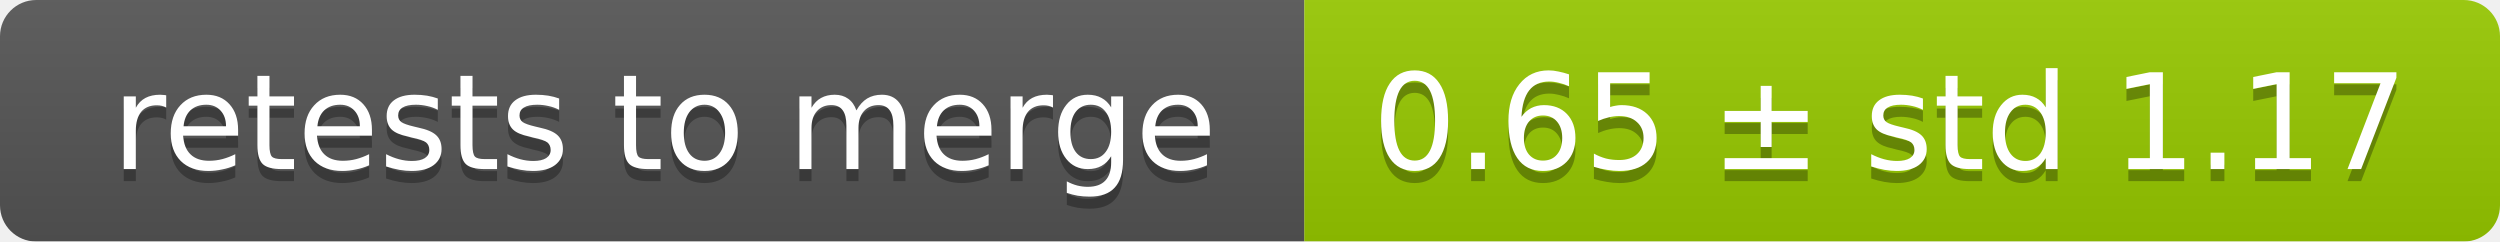
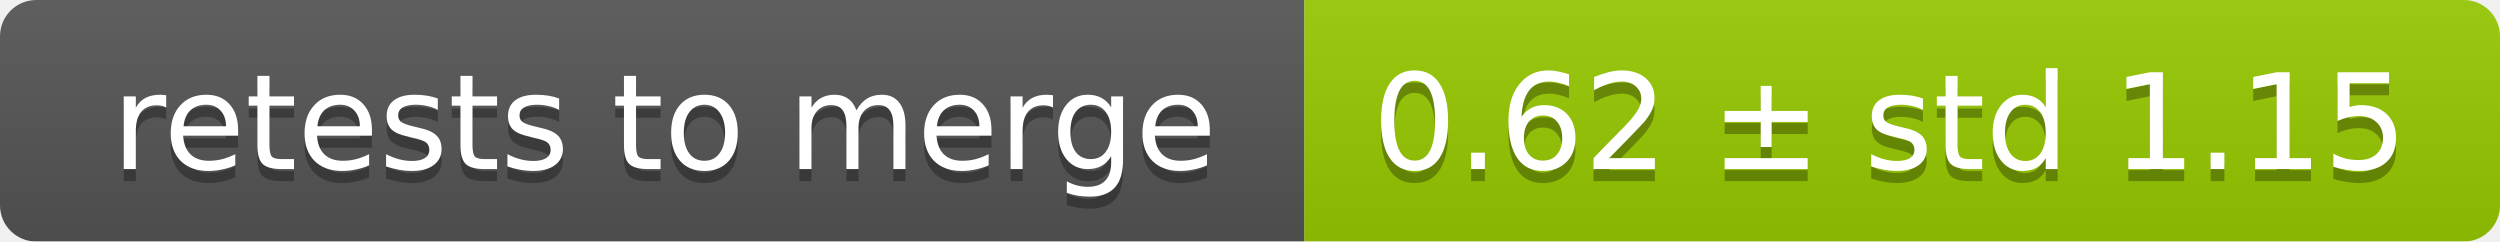
<svg xmlns="http://www.w3.org/2000/svg" width="207" height="20">
  <linearGradient id="smooth" x2="0" y2="100%">
    <stop offset="0" stop-color="#bbb" stop-opacity=".1" />
    <stop offset="1" stop-opacity=".1" />
  </linearGradient>
  <mask id="round">
    <rect width="207" height="20" rx="3" fill="#fff" />
  </mask>
  <g mask="url(#round)">
    <rect width="108" height="20" fill="#555" />
    <rect x="108" width="99" height="20" fill="#97ca00" />
    <rect width="207" height="20" fill="url(#smooth)" />
  </g>
  <g fill="#fff" text-anchor="middle" font-family="DejaVu Sans,Verdana,Geneva,sans-serif" font-size="11">
    <text x="55" y="15" fill="#010101" fill-opacity=".3">retests to merge</text>
    <text x="55" y="14">retests to merge</text>
-     <text x="156.5" y="15" fill="#010101" fill-opacity=".3">0.65 ± std 1.17</text>
-     <text x="156.5" y="14">0.65 ± std 1.17</text>
+     <text x="156.5" y="15" fill="#010101" fill-opacity=".3">0.62 ± std 1.15</text>
+     <text x="156.5" y="14">0.62 ± std 1.15</text>
  </g>
</svg>
